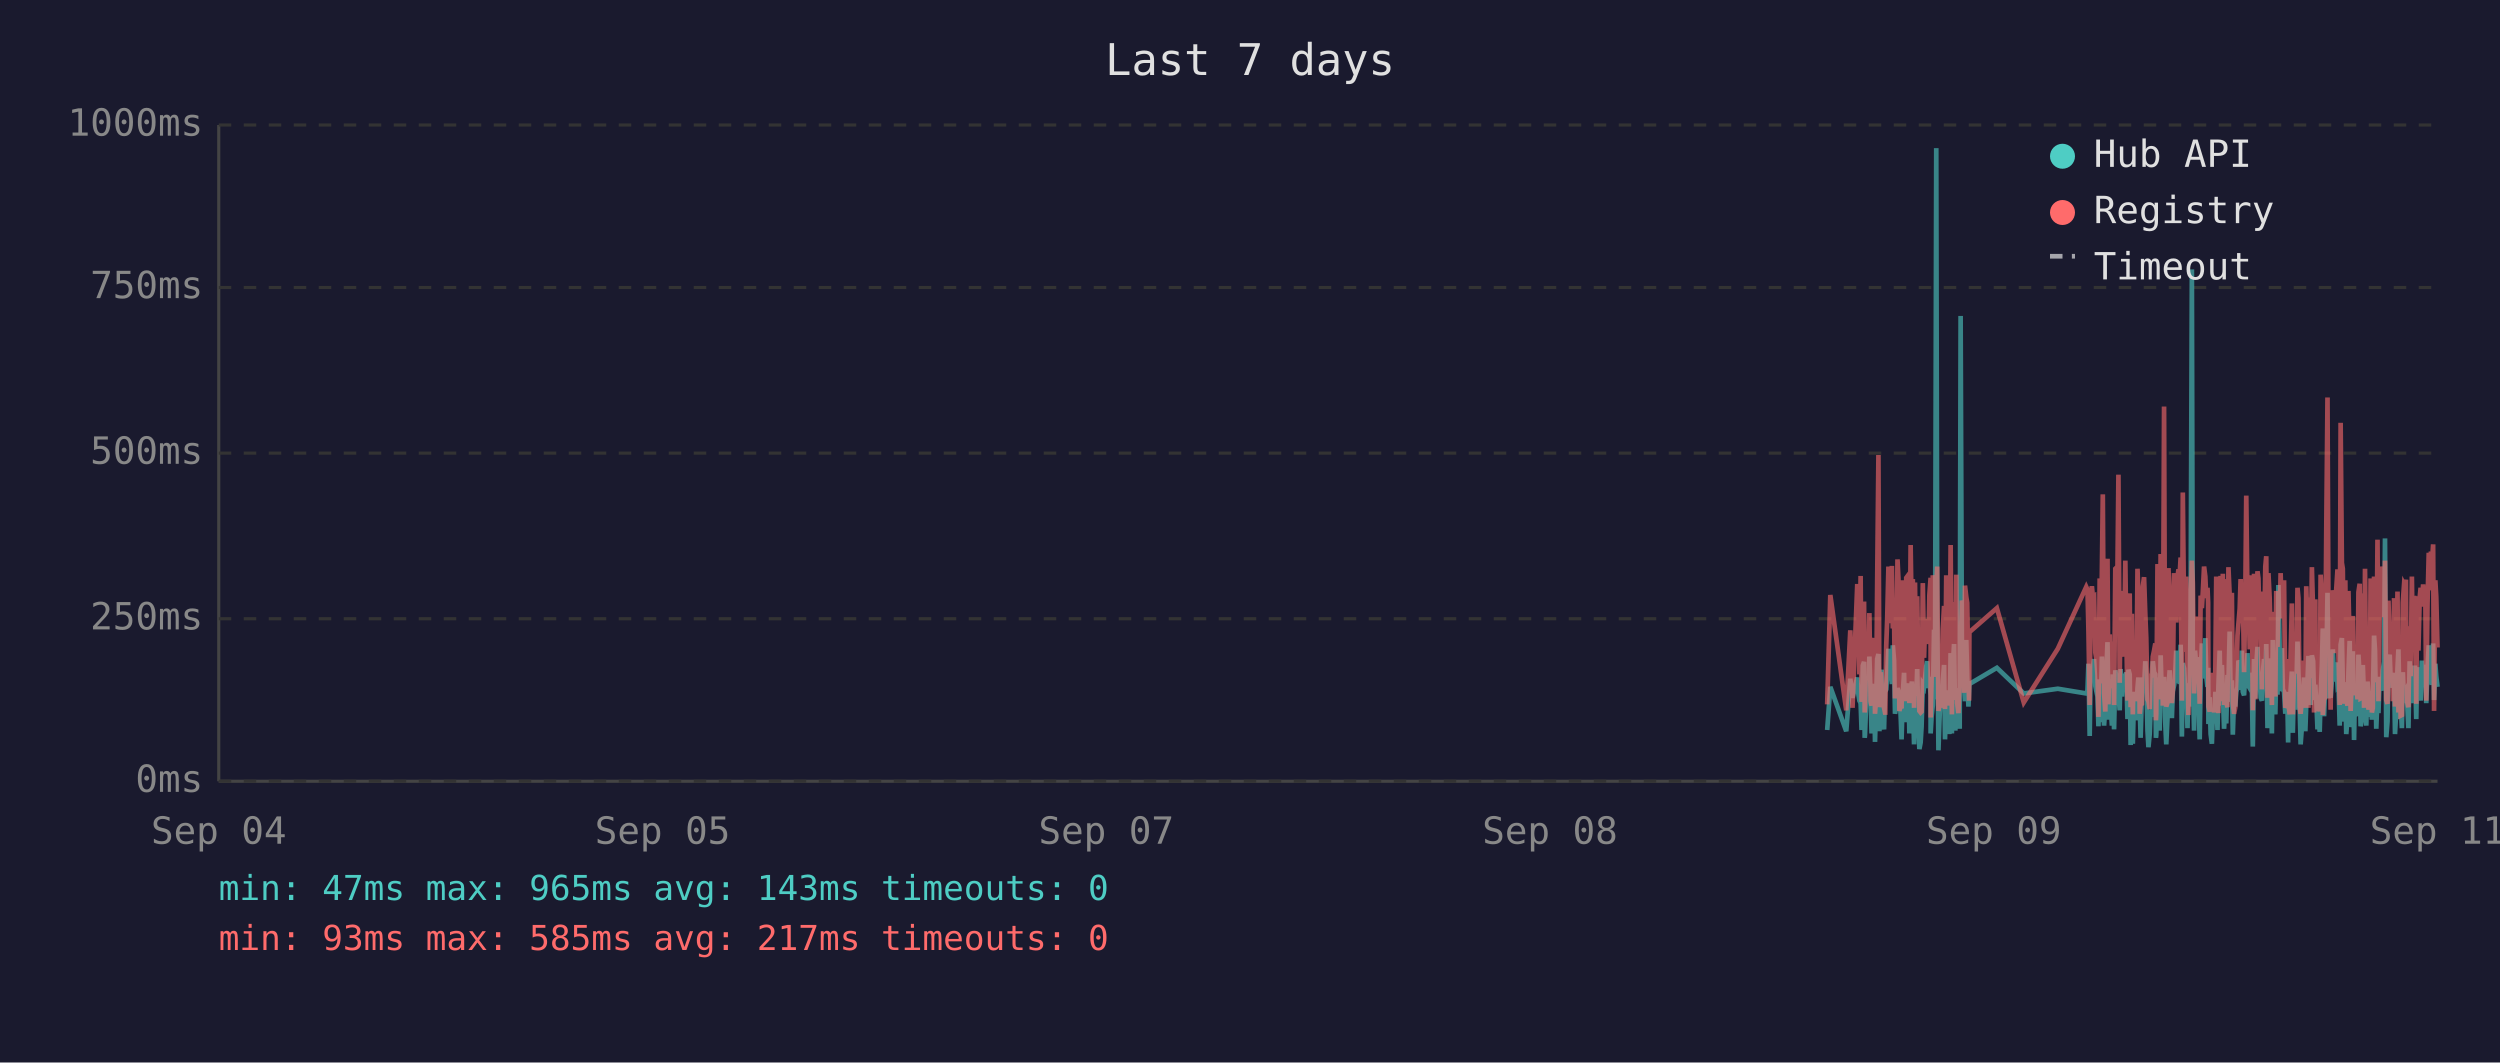
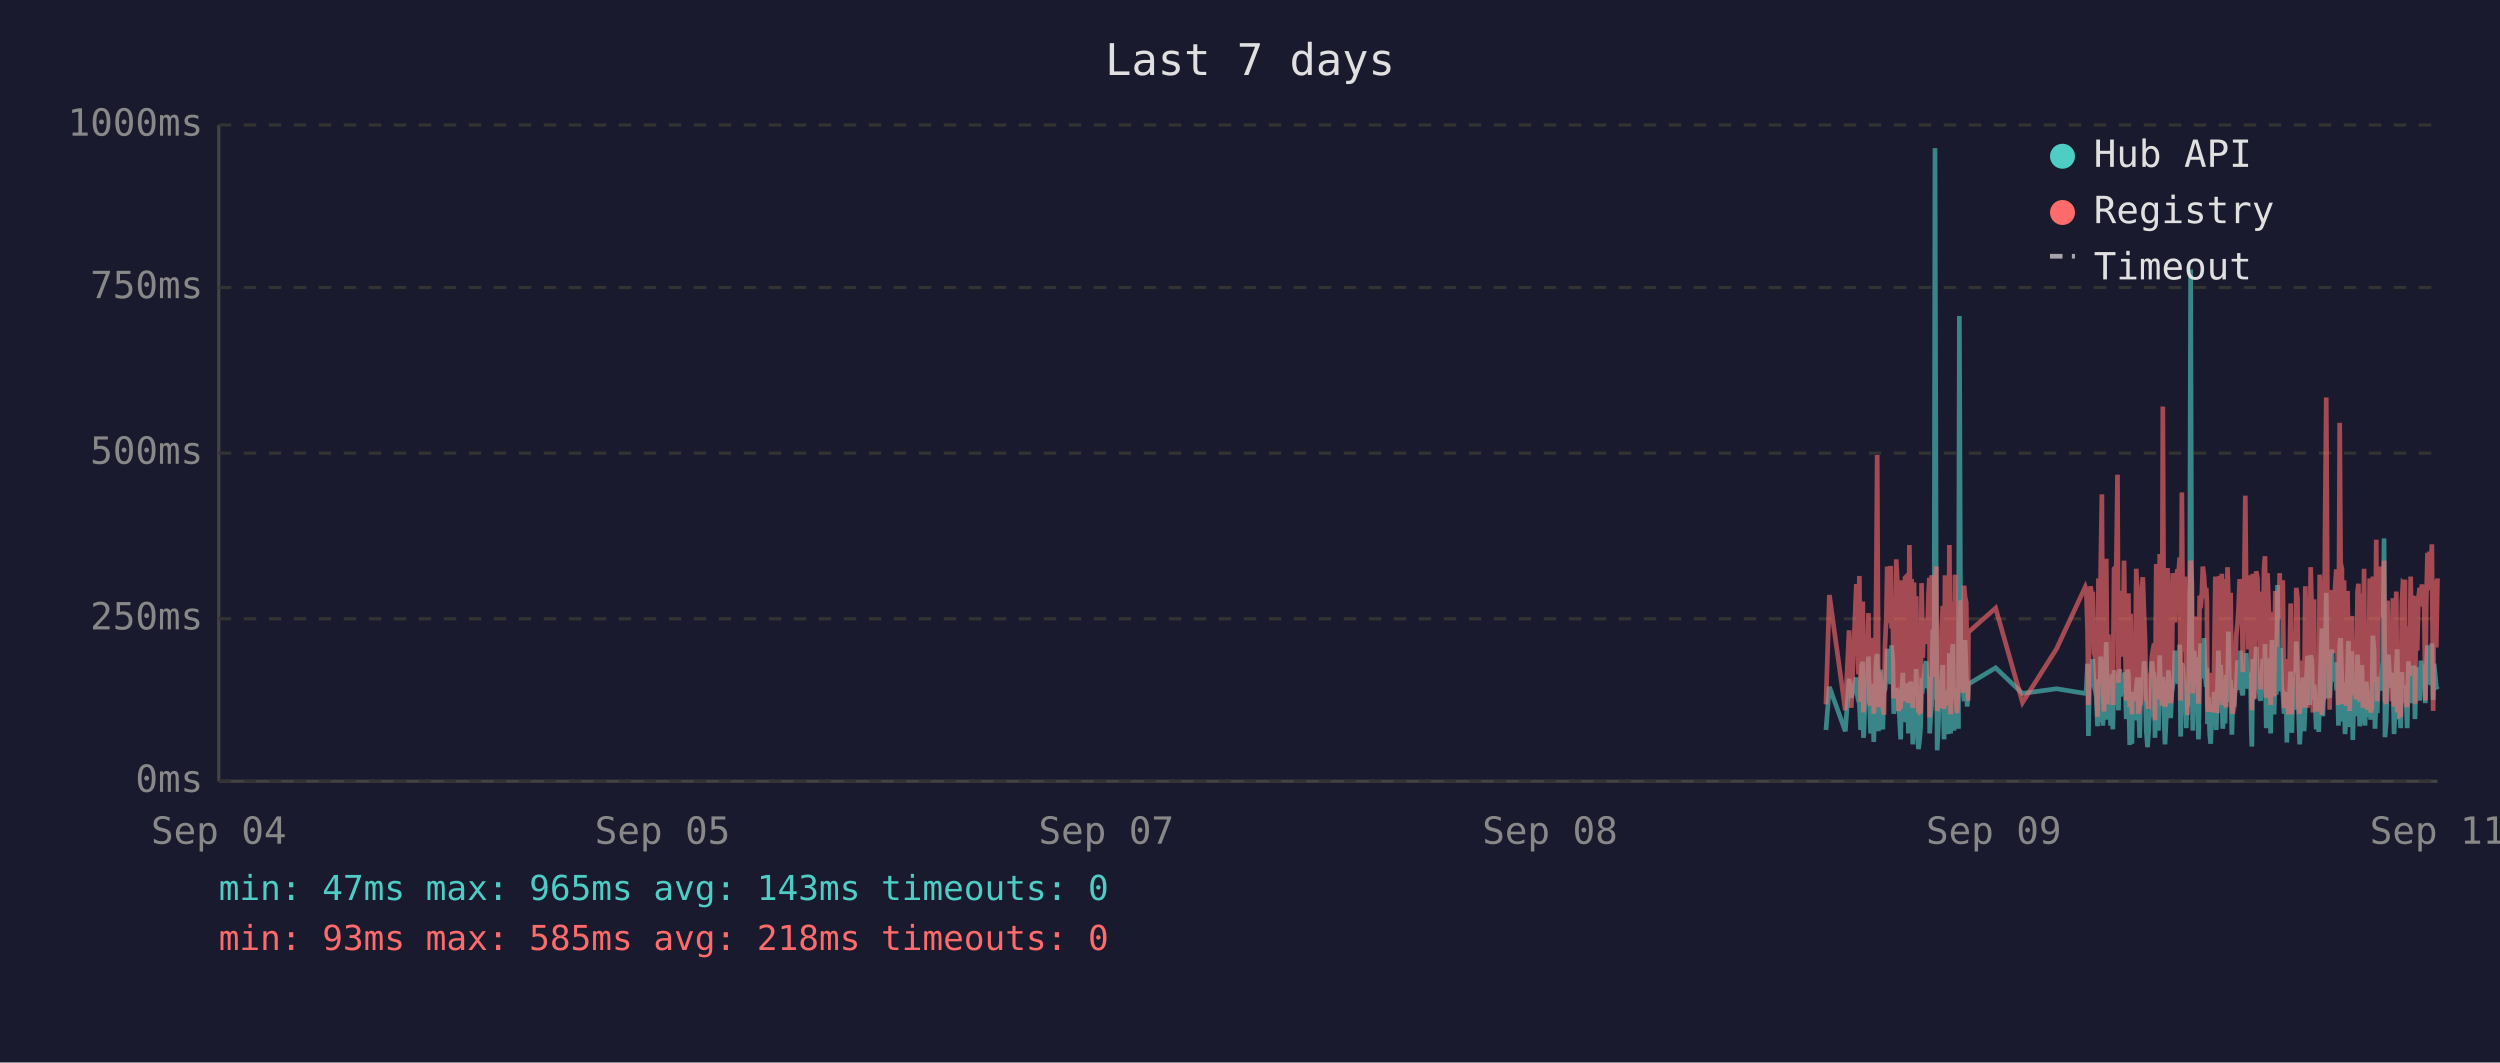
<svg xmlns="http://www.w3.org/2000/svg" viewBox="0 0 800 340" font-family="monospace" font-size="12">
  <rect width="800" height="340" fill="#1a1a2e" />
  <text x="400" y="24" fill="#e0e0e0" font-size="14" text-anchor="middle">Last 7 days</text>
  <line x1="70" y1="40" x2="70" y2="250" stroke="#444" stroke-width="1" />
  <line x1="70" y1="250" x2="780" y2="250" stroke="#444" stroke-width="1" />
  <line x1="70" y1="250" x2="780" y2="250" stroke="#333" stroke-width="1" stroke-dasharray="4" />
  <text x="65" y="250" fill="#888" text-anchor="end" dominant-baseline="middle">0ms</text>
  <line x1="70" y1="198" x2="780" y2="198" stroke="#333" stroke-width="1" stroke-dasharray="4" />
  <text x="65" y="198" fill="#888" text-anchor="end" dominant-baseline="middle">250ms</text>
  <line x1="70" y1="145" x2="780" y2="145" stroke="#333" stroke-width="1" stroke-dasharray="4" />
  <text x="65" y="145" fill="#888" text-anchor="end" dominant-baseline="middle">500ms</text>
  <line x1="70" y1="92" x2="780" y2="92" stroke="#333" stroke-width="1" stroke-dasharray="4" />
  <text x="65" y="92" fill="#888" text-anchor="end" dominant-baseline="middle">750ms</text>
  <line x1="70" y1="40" x2="780" y2="40" stroke="#333" stroke-width="1" stroke-dasharray="4" />
  <text x="65" y="40" fill="#888" text-anchor="end" dominant-baseline="middle">1000ms</text>
  <text x="70" y="270" fill="#888" text-anchor="middle">Sep 04</text>
  <text x="212" y="270" fill="#888" text-anchor="middle">Sep 05</text>
  <text x="354" y="270" fill="#888" text-anchor="middle">Sep 07</text>
  <text x="496" y="270" fill="#888" text-anchor="middle">Sep 08</text>
  <text x="638" y="270" fill="#888" text-anchor="middle">Sep 09</text>
  <text x="780" y="270" fill="#888" text-anchor="middle">Sep 11</text>
-   <polyline points="584.7,233.6 585.7,219.8 590.8,234.0 592.1,217.2 592.8,223.3 594.3,216.8 594.7,222.3 595.0,224.2 595.4,225.0 595.7,233.6 596.1,213.0 596.5,211.8 596.7,236.1 596.8,235.1 597.2,223.8 597.5,221.2 597.9,222.3 598.2,210.1 598.6,223.3 598.9,234.7 599.3,220.6 599.7,218.9 600.0,237.4 600.4,223.1 600.7,210.9 601.1,209.3 601.4,234.0 601.8,217.0 602.1,214.3 602.5,230.9 602.9,233.4 603.2,220.6 603.3,221.2 603.6,220.6 603.9,215.8 604.3,207.6 604.6,216.6 605.0,213.9 605.4,218.9 605.7,206.5 606.1,211.4 606.4,228.4 606.8,226.1 607.2,220.2 607.5,221.2 607.8,221.9 608.2,228.8 608.5,236.6 608.9,221.9 609.3,215.3 609.6,231.1 610.0,221.9 610.3,221.2 610.7,218.7 611.0,234.7 611.4,221.2 611.8,218.1 612.1,223.1 612.5,238.2 612.8,220.8 613.2,224.8 613.5,214.1 613.9,232.6 614.2,239.7 614.6,237.6 614.9,232.6 615.3,219.1 615.7,219.8 616.0,217.2 616.4,213.2 616.7,211.6 617.1,220.2 617.4,216.6 617.8,222.5 617.8,234.7 618.1,229.4 618.5,225.6 618.9,201.5 619.2,223.8 619.6,47.4 619.9,196.0 620.3,240.1 620.6,231.1 621.0,221.0 621.3,225.0 621.7,217.9 622.1,212.8 622.4,236.6 622.8,222.7 623.1,222.9 623.5,221.0 623.8,234.9 624.2,209.0 624.6,234.7 624.9,213.5 625.3,206.1 625.7,233.8 626.0,220.2 626.3,230.7 626.7,223.8 627.1,233.2 627.4,101.1 627.8,207.2 628.1,217.9 628.5,218.9 628.8,224.4 629.2,204.8 629.5,216.6 629.9,226.1 630.1,221.2 630.2,218.9 639.0,213.7 647.6,221.9 658.5,220.4 667.6,221.9 668.0,221.0 668.3,212.4 668.7,235.5 669.0,214.1 669.4,215.3 669.7,214.3 670.1,210.9 670.5,219.5 670.8,221.0 671.2,222.9 671.5,232.4 671.9,217.4 672.2,231.1 672.6,210.1 672.9,216.0 673.3,232.2 673.7,226.1 674.0,216.2 674.4,205.5 674.7,230.3 675.1,217.4 675.4,224.4 675.8,232.2 676.1,215.8 676.5,233.4 676.9,214.5 677.6,219.3 677.9,221.9 678.3,227.3 678.6,214.1 679.0,222.9 679.3,215.6 679.7,218.3 680.1,220.0 680.4,215.1 680.8,230.1 681.1,214.3 681.5,215.8 681.8,238.4 682.2,223.8 682.5,238.0 682.9,222.1 683.2,222.1 683.6,230.5 684.0,220.2 684.3,216.8 684.7,225.6 685.0,236.1 685.4,221.9 685.7,216.8 686.1,220.6 686.5,211.6 686.8,216.6 687.2,233.8 687.5,239.1 687.9,234.9 688.2,227.3 688.6,229.4 688.9,211.6 689.3,215.1 689.7,215.8 689.9,236.1 690.0,235.3 690.4,221.7 690.7,216.8 691.1,233.8 691.4,209.7 691.8,223.8 692.1,222.7 692.5,216.6 692.8,229.4 693.2,238.2 693.6,229.6 693.9,220.4 694.3,214.5 694.6,220.4 695.0,229.8 695.3,221.2 695.7,219.3 696.0,217.4 696.4,208.2 696.8,218.5 697.1,208.2 697.5,218.9 697.8,206.3 698.2,235.7 698.5,212.2 698.9,213.9 699.2,219.8 699.6,218.7 700.0,233.0 700.3,219.3 700.7,226.1 701.0,197.1 701.4,86.2 701.7,216.0 702.1,233.8 702.4,208.2 702.8,213.0 703.2,210.3 703.5,223.3 703.9,236.6 704.2,217.9 704.6,205.9 704.9,216.4 705.3,216.4 705.7,204.2 706.0,216.4 706.4,219.8 706.6,213.7 706.7,231.7 707.1,223.1 707.4,234.9 707.8,238.0 708.1,228.2 708.5,231.5 708.9,222.1 709.2,222.1 709.6,233.6 709.9,219.5 710.3,208.2 710.6,225.8 711.0,212.8 711.3,221.0 711.7,233.2 712.1,224.4 712.4,231.5 712.8,216.0 713.1,218.9 713.5,202.1 713.8,224.6 714.2,217.7 714.5,235.1 714.9,222.9 715.3,226.1 715.6,221.4 716.0,219.8 716.3,211.4 716.7,212.2 717.0,220.8 717.4,208.2 717.7,221.4 718.1,222.5 718.5,214.9 718.8,220.2 719.2,209.0 719.5,219.5 719.9,220.2 720.2,215.3 720.6,218.7 720.8,233.4 720.9,238.9 721.3,210.9 721.7,223.5 722.0,213.2 722.4,207.0 722.7,219.5 723.1,216.4 723.4,223.3 723.8,224.2 724.1,215.3 724.5,210.9 724.9,221.0 725.2,206.1 725.6,233.0 725.9,220.4 726.3,210.7 726.6,220.2 727.0,234.7 727.3,204.8 727.7,219.1 728.1,228.6 728.4,214.3 728.8,222.3 729.1,187.2 729.5,208.6 729.8,221.2 730.2,207.4 730.5,220.6 730.9,221.4 731.3,228.4 731.6,223.5 732.0,226.5 732.2,237.6 732.3,221.4 732.7,234.2 733.0,220.8 733.4,214.9 733.7,234.5 734.1,217.0 734.5,227.1 734.8,221.7 735.2,205.3 735.5,215.6 735.9,226.5 736.2,238.2 736.6,232.6 736.9,223.3 737.3,216.8 737.7,234.0 738.0,225.4 738.4,218.1 738.7,209.9 739.1,218.3 739.4,225.6 739.8,209.7 740.2,211.6 740.5,224.0 740.9,219.1 741.0,221.4 741.2,223.8 741.6,233.4 741.9,226.7 742.3,234.2 742.6,222.9 743.0,213.0 743.3,201.1 743.7,229.2 744.0,220.8 744.4,215.8 744.8,189.7 745.1,223.5 745.5,208.8 745.8,223.3 746.2,217.7 746.5,207.8 746.9,218.1 747.3,213.9 747.6,212.0 748.0,218.9 748.3,218.3 748.7,232.2 749.0,206.3 749.4,204.2 749.7,218.5 750.1,230.9 750.5,218.3 750.8,234.9 751.2,229.8 751.5,215.3 751.9,205.1 752.2,232.6 752.6,231.1 752.9,208.4 753.3,236.8 753.6,218.9 754.0,228.6 754.4,228.4 754.7,209.5 755.1,217.0 755.4,232.4 755.8,230.1 756.1,212.8 756.5,223.8 756.8,221.4 757.2,232.2 757.6,218.1 757.9,222.5 758.3,229.4 758.6,221.2 759.0,230.3 759.3,224.2 759.7,203.4 760.0,208.2 760.4,233.2 760.8,222.9 761.1,228.2 761.5,216.6 761.8,219.3 762.2,221.0 762.5,214.5 762.9,211.8 763.2,172.3 763.6,235.9 764.0,230.9 764.3,211.6 764.7,209.5 765.0,217.2 765.4,218.7 765.7,220.0 766.1,215.3 766.4,234.9 766.8,227.3 767.2,213.9 767.5,207.8 767.9,230.1 768.2,225.4 768.6,233.0 768.9,215.1 769.3,225.0 769.6,219.3 769.9,220.8 770.0,220.6 770.3,225.0 770.7,233.0 771.1,211.6 771.4,222.9 771.8,220.0 772.1,225.0 772.5,213.7 772.8,213.7 773.2,230.1 773.5,213.5 773.9,224.2 774.3,214.9 774.6,224.2 775.0,211.4 775.4,218.7 775.7,212.8 776.1,215.1 776.4,225.0 776.8,213.7 777.2,206.5 777.5,213.9 777.9,217.7 778.2,219.1 778.6,205.9 778.9,224.0 779.3,212.4 779.6,216.4 780.0,219.8" fill="none" stroke="#4ecdc4" stroke-width="1.5" opacity="0.6" />
-   <polyline points="584.7,225.4 585.7,190.4 590.8,227.3 592.1,201.7 592.8,226.5 594.3,187.6 594.7,187.6 595.0,215.8 595.4,184.3 595.7,224.6 596.1,206.3 596.5,192.5 596.7,228.0 596.8,225.8 597.2,209.0 597.5,204.0 597.9,209.0 598.2,196.2 598.6,224.4 598.9,225.8 599.3,206.1 599.7,204.2 600.0,228.4 600.4,222.3 600.7,186.0 601.1,145.6 601.4,226.3 601.8,215.1 602.1,226.3 602.5,224.2 602.9,226.5 603.2,228.0 603.3,228.0 603.6,206.5 603.9,198.1 604.3,181.3 604.6,193.1 605.0,199.4 605.4,181.1 605.7,201.1 606.1,196.7 606.4,223.5 606.8,214.9 607.2,179.0 607.5,185.3 607.8,227.5 608.2,225.8 608.5,226.7 608.9,185.7 609.3,209.5 609.6,224.4 610.0,184.9 610.3,184.5 610.7,206.3 611.0,225.0 611.4,174.4 611.8,200.7 612.1,185.3 612.5,226.5 612.8,186.4 613.2,222.7 613.5,190.8 613.9,216.6 614.2,227.5 614.6,228.0 614.9,227.7 615.3,186.6 615.7,210.5 616.0,200.2 616.4,200.4 616.7,198.1 617.1,206.1 617.4,190.4 617.8,184.9 617.8,229.6 618.1,217.7 618.5,184.1 618.9,188.3 619.2,216.6 619.6,187.8 619.9,181.3 620.3,227.5 620.6,225.6 621.0,207.4 621.3,226.5 621.7,201.3 622.1,193.9 622.4,226.9 622.8,184.1 623.1,209.0 623.5,185.5 623.8,225.8 624.2,174.4 624.6,228.6 624.9,192.7 625.3,197.5 625.7,224.0 626.0,183.9 626.3,225.0 626.7,228.2 627.1,216.0 627.4,209.9 627.8,192.2 628.1,193.3 628.5,221.7 628.8,187.4 629.2,191.0 629.5,192.9 629.9,217.2 630.1,224.2 630.2,202.3 639.0,194.6 647.6,224.8 658.5,207.6 667.6,187.8 668.0,188.7 668.3,201.7 668.7,225.6 669.0,191.0 669.4,187.6 669.7,190.8 670.1,190.6 670.5,208.8 670.8,210.5 671.2,216.0 671.5,229.4 671.9,185.1 672.2,218.7 672.6,182.8 672.9,158.2 673.3,221.7 673.7,227.7 674.0,191.8 674.4,178.8 674.7,225.4 675.1,203.0 675.4,219.5 675.8,219.3 676.1,205.3 676.5,225.6 676.9,182.0 677.6,181.3 677.9,151.9 678.3,218.5 678.6,189.1 679.0,208.0 679.3,207.4 679.7,210.1 680.1,179.4 680.4,202.1 680.8,224.2 681.1,194.3 681.5,189.9 681.8,226.3 682.2,196.4 682.5,228.6 682.9,206.5 683.2,217.4 683.6,224.4 684.0,182.0 684.3,191.4 684.7,228.4 685.0,225.4 685.4,225.2 685.7,187.6 686.1,184.7 686.5,196.7 686.8,204.0 687.2,223.8 687.5,224.4 687.9,226.9 688.2,215.6 688.6,216.8 688.9,210.1 689.3,208.2 689.7,205.9 689.9,230.5 690.0,228.4 690.4,180.5 690.7,186.4 691.1,223.8 691.4,177.3 691.8,184.7 692.1,225.8 692.5,130.1 692.8,217.2 693.2,226.1 693.6,224.8 693.9,181.8 694.3,190.8 694.6,201.7 695.0,225.0 695.3,221.0 695.7,183.4 696.0,192.7 696.4,199.2 696.8,184.9 697.1,182.2 697.5,183.9 697.8,178.4 698.2,224.2 698.5,157.6 698.9,197.7 699.2,208.6 699.6,184.5 700.0,214.1 700.3,228.8 700.7,206.5 701.0,194.6 701.4,179.4 701.7,186.6 702.1,221.9 702.4,214.1 702.8,203.6 703.2,197.3 703.5,208.8 703.9,225.2 704.2,190.6 704.6,194.6 704.9,189.5 705.3,181.3 705.7,184.5 706.0,191.4 706.4,188.1 706.6,192.7 706.7,226.1 707.1,227.7 707.4,225.0 707.8,223.5 708.1,215.3 708.5,228.0 708.9,215.1 709.2,184.5 709.6,215.3 709.9,228.2 710.3,197.3 710.6,184.3 711.0,224.4 711.3,183.6 711.7,225.6 712.1,185.3 712.4,224.8 712.8,226.3 713.1,181.5 713.5,190.8 713.8,213.5 714.2,189.7 714.5,225.0 714.9,228.4 715.3,226.3 715.6,217.7 716.0,203.4 716.3,199.6 716.7,194.8 717.0,185.3 717.4,199.4 717.7,188.9 718.1,215.1 718.5,190.6 718.8,158.6 719.2,192.7 719.5,187.8 719.9,207.8 720.2,195.0 720.6,184.1 720.8,216.0 720.9,227.3 721.3,183.6 721.7,223.8 722.0,194.3 722.4,182.8 722.7,185.1 723.1,202.3 723.4,204.4 723.8,220.6 724.1,189.3 724.5,207.8 724.9,181.3 725.2,178.0 725.6,223.3 725.9,183.4 726.3,191.6 726.6,204.0 727.0,225.6 727.3,195.8 727.7,210.1 728.1,222.9 728.4,189.1 728.8,207.0 729.1,191.2 729.5,197.5 729.8,183.4 730.2,197.9 730.5,193.5 730.9,185.7 731.3,226.5 731.6,225.4 732.0,210.9 732.2,226.7 732.3,225.2 732.7,228.6 733.0,210.1 733.4,193.1 733.7,228.6 734.1,214.7 734.5,214.9 734.8,214.5 735.2,188.1 735.5,191.4 735.9,226.3 736.2,228.4 736.6,223.8 736.9,211.4 737.3,216.8 737.7,226.5 738.0,187.6 738.4,203.4 738.7,226.5 739.1,191.2 739.4,217.0 739.8,181.5 740.2,196.2 740.5,228.0 740.9,191.8 741.0,225.8 741.2,225.8 741.6,227.5 741.9,218.3 742.3,227.7 742.6,183.9 743.0,190.6 743.3,228.8 743.7,222.9 744.0,223.8 744.4,170.4 744.8,127.2 745.1,196.0 745.5,199.6 745.8,227.1 746.2,188.9 746.5,191.6 746.9,209.0 747.3,192.5 747.6,188.5 748.0,182.2 748.3,209.0 748.7,225.6 749.0,135.3 749.4,180.1 749.7,182.0 750.1,225.2 750.5,185.7 750.8,223.8 751.2,225.8 751.5,189.1 751.9,207.0 752.2,227.5 752.6,216.0 752.9,197.1 753.3,222.5 753.6,214.5 754.0,217.2 754.4,223.8 754.7,189.5 755.1,186.8 755.4,223.5 755.8,223.3 756.1,189.9 756.5,226.5 756.8,182.0 757.2,224.2 757.6,205.3 757.9,227.1 758.3,224.0 758.6,185.1 759.0,228.0 759.3,226.5 759.7,184.5 760.0,207.2 760.4,218.3 760.8,172.7 761.1,224.4 761.5,195.0 761.8,189.7 762.2,181.3 762.5,185.1 762.9,197.5 763.2,179.4 763.6,224.0 764.0,225.2 764.3,192.2 764.7,205.9 765.0,207.4 765.4,210.5 765.7,224.4 766.1,191.4 766.4,226.1 766.8,218.3 767.2,189.3 767.5,228.0 767.9,209.0 768.2,229.0 768.6,228.8 768.9,192.9 769.3,187.0 769.6,187.6 769.9,185.5 770.0,208.0 770.3,224.6 770.7,226.3 771.1,200.4 771.4,216.4 771.8,184.5 772.1,207.2 772.5,190.8 772.8,191.8 773.2,225.2 773.5,190.8 773.9,208.2 774.3,191.2 774.6,188.1 775.0,194.1 775.4,187.0 775.7,193.1 776.1,189.7 776.4,224.2 776.8,193.3 777.2,176.9 777.5,188.9 777.9,176.5 778.2,180.7 778.6,174.2 778.9,227.5 779.3,185.7 779.6,191.0 780.0,207.2" fill="none" stroke="#ff6b6b" stroke-width="1.5" opacity="0.6" />
+   <polyline points="584.3,233.6 585.4,219.8 590.5,234.0 591.7,217.2 592.4,223.3 594.0,216.8 594.3,222.3 594.7,224.2 595.0,225.0 595.4,233.6 595.7,213.0 596.1,211.8 596.3,236.1 596.4,235.1 596.8,223.8 597.2,221.2 597.5,222.3 597.9,210.1 598.2,223.3 598.6,234.7 598.9,220.6 599.3,218.9 599.6,237.4 600.0,223.1 600.4,210.9 600.7,209.3 601.1,234.0 601.4,217.0 601.8,214.3 602.1,230.9 602.5,233.4 602.8,220.6 602.9,221.2 603.2,220.6 603.6,215.8 603.9,207.6 604.3,216.6 604.6,213.9 605.0,218.9 605.3,206.5 605.7,211.4 606.0,228.4 606.4,226.1 606.8,220.2 607.1,221.2 607.5,221.9 607.8,228.8 608.2,236.6 608.5,221.9 608.9,215.3 609.3,231.1 609.6,221.9 610.0,221.2 610.3,218.7 610.7,234.7 611.0,221.2 611.4,218.1 611.7,223.1 612.1,238.2 612.5,220.8 612.8,224.8 613.2,214.1 613.5,232.6 613.9,239.7 614.2,237.6 614.6,232.6 614.9,219.1 615.3,219.8 615.6,217.2 616.0,213.2 616.4,211.6 616.7,220.2 617.1,216.6 617.4,222.5 617.5,234.7 617.8,229.4 618.1,225.6 618.5,201.5 618.9,223.8 619.2,47.4 619.6,196.0 619.9,240.1 620.3,231.1 620.6,221.0 621.0,225.0 621.3,217.9 621.7,212.8 622.1,236.6 622.4,222.7 622.8,222.9 623.1,221.0 623.5,234.9 623.8,209.0 624.2,234.7 624.6,213.5 624.9,206.1 625.3,233.8 625.6,220.2 626.0,230.7 626.3,223.8 626.7,233.2 627.0,101.1 627.4,207.2 627.8,217.9 628.1,218.9 628.5,224.4 628.8,204.8 629.2,216.6 629.5,226.1 629.8,221.2 629.9,218.9 638.6,213.7 647.2,221.9 658.1,220.4 667.3,221.9 667.6,221.0 668.0,212.4 668.3,235.5 668.7,214.1 669.0,215.3 669.4,214.3 669.7,210.9 670.1,219.5 670.5,221.0 670.8,222.9 671.2,232.4 671.5,217.4 671.9,231.1 672.2,210.1 672.6,216.0 672.9,232.2 673.3,226.1 673.7,216.2 674.0,205.5 674.4,230.3 674.7,217.4 675.1,224.4 675.4,232.2 675.8,215.8 676.1,233.4 676.5,214.5 677.2,219.3 677.6,221.9 677.9,227.3 678.3,214.1 678.6,222.9 679.0,215.6 679.3,218.3 679.7,220.0 680.0,215.1 680.4,230.1 680.8,214.3 681.1,215.8 681.5,238.4 681.8,223.8 682.2,238.0 682.5,222.1 682.9,222.1 683.2,230.5 683.6,220.2 684.0,216.8 684.3,225.6 684.7,236.1 685.0,221.9 685.4,216.8 685.7,220.6 686.1,211.6 686.4,216.6 686.8,233.8 687.2,239.1 687.5,234.9 687.9,227.3 688.2,229.4 688.6,211.6 688.9,215.1 689.3,215.8 689.6,236.1 689.6,235.3 690.0,221.7 690.4,216.8 690.7,233.8 691.1,209.7 691.4,223.8 691.8,222.7 692.1,216.6 692.5,229.4 692.8,238.2 693.2,229.6 693.6,220.4 693.9,214.5 694.3,220.4 694.6,229.8 695.0,221.2 695.3,219.3 695.7,217.4 696.0,208.2 696.4,218.5 696.8,208.2 697.1,218.9 697.5,206.3 697.8,235.7 698.2,212.2 698.5,213.9 698.9,219.8 699.2,218.7 699.6,233.0 700.0,219.3 700.3,226.1 700.7,197.1 701.0,86.2 701.4,216.0 701.7,233.8 702.1,208.2 702.5,213.0 702.8,210.3 703.2,223.3 703.5,236.6 703.9,217.9 704.2,205.9 704.6,216.4 704.9,216.4 705.3,204.2 705.7,216.4 706.0,219.8 706.2,213.7 706.4,231.7 706.7,223.1 707.1,234.9 707.4,238.0 707.8,228.2 708.1,231.5 708.5,222.1 708.9,222.1 709.2,233.6 709.6,219.5 709.9,208.2 710.3,225.8 710.6,212.8 711.0,221.0 711.3,233.2 711.7,224.4 712.0,231.5 712.4,216.0 712.8,218.9 713.1,202.1 713.5,224.6 713.8,217.7 714.2,235.1 714.5,222.9 714.9,226.1 715.2,221.4 715.6,219.8 716.0,211.4 716.3,212.2 716.7,220.8 717.0,208.2 717.4,221.4 717.7,222.5 718.1,214.9 718.5,220.2 718.8,209.0 719.2,219.5 719.5,220.2 719.9,215.3 720.2,218.7 720.4,233.4 720.6,238.9 720.9,210.9 721.3,223.5 721.7,213.2 722.0,207.0 722.4,219.5 722.7,216.4 723.1,223.3 723.4,224.2 723.8,215.3 724.1,210.9 724.5,221.0 724.8,206.1 725.2,233.0 725.6,220.4 725.9,210.7 726.3,220.2 726.6,234.7 727.0,204.8 727.3,219.1 727.7,228.6 728.1,214.3 728.4,222.3 728.8,187.2 729.1,208.6 729.5,221.2 729.8,207.4 730.2,220.6 730.5,221.4 730.9,228.4 731.2,223.5 731.6,226.5 731.8,237.6 732.0,221.4 732.3,234.2 732.7,220.8 733.0,214.9 733.4,234.5 733.7,217.0 734.1,227.1 734.5,221.7 734.8,205.3 735.2,215.6 735.5,226.5 735.9,238.2 736.2,232.6 736.6,223.3 736.9,216.8 737.3,234.0 737.7,225.4 738.0,218.1 738.4,209.9 738.7,218.3 739.1,225.6 739.4,209.7 739.8,211.6 740.1,224.0 740.5,219.1 740.7,221.4 740.8,223.8 741.2,233.4 741.6,226.7 742.0,234.2 742.3,222.9 742.6,213.0 743.0,201.1 743.3,229.2 743.7,220.8 744.0,215.8 744.4,189.7 744.8,223.5 745.1,208.8 745.5,223.3 745.8,217.7 746.2,207.8 746.5,218.1 746.9,213.9 747.2,212.0 747.6,218.9 748.0,218.3 748.3,232.2 748.7,206.3 749.0,204.2 749.4,218.5 749.7,230.9 750.1,218.3 750.4,234.9 750.8,229.8 751.2,215.3 751.5,205.1 751.9,232.6 752.2,231.1 752.6,208.4 752.9,236.8 753.3,218.9 753.6,228.6 754.0,228.4 754.4,209.5 754.7,217.0 755.1,232.4 755.4,230.1 755.8,212.8 756.1,223.8 756.5,221.4 756.8,232.2 757.2,218.1 757.5,222.5 757.9,229.4 758.3,221.2 758.6,230.3 759.0,224.2 759.3,203.4 759.7,208.2 760.0,233.2 760.4,222.9 760.7,228.2 761.1,216.6 761.5,219.3 761.8,221.0 762.2,214.5 762.5,211.8 762.9,172.3 763.2,235.9 763.6,230.9 764.0,211.6 764.3,209.5 764.7,217.2 765.0,218.7 765.4,220.0 765.7,215.3 766.1,234.9 766.4,227.3 766.8,213.9 767.1,207.8 767.5,230.1 767.9,225.4 768.2,233.0 768.6,215.1 768.9,225.0 769.3,219.3 769.6,220.8 769.6,220.6 770.0,225.0 770.3,233.0 770.7,211.6 771.1,222.9 771.4,220.0 771.8,225.0 772.1,213.7 772.5,213.7 772.8,230.1 773.2,213.5 773.5,224.2 773.9,214.9 774.3,224.2 774.7,211.4 775.0,218.7 775.4,212.8 775.7,215.1 776.1,225.0 776.4,213.7 776.8,206.5 777.2,213.9 777.5,217.7 777.9,219.1 778.2,205.9 778.6,224.0 778.9,212.4 779.3,216.4 779.6,219.8 780.0,220.6" fill="none" stroke="#4ecdc4" stroke-width="1.5" opacity="0.6" />
+   <polyline points="584.3,225.4 585.4,190.4 590.5,227.3 591.7,201.7 592.4,226.5 594.0,187.6 594.3,187.6 594.7,215.8 595.0,184.3 595.4,224.6 595.7,206.3 596.1,192.5 596.3,228.0 596.4,225.8 596.8,209.0 597.2,204.0 597.5,209.0 597.9,196.2 598.2,224.4 598.6,225.8 598.9,206.1 599.3,204.2 599.6,228.4 600.0,222.3 600.4,186.0 600.7,145.6 601.1,226.3 601.4,215.1 601.8,226.3 602.1,224.2 602.5,226.5 602.8,228.0 602.9,228.0 603.2,206.5 603.6,198.1 603.9,181.3 604.3,193.1 604.6,199.4 605.0,181.1 605.3,201.1 605.7,196.7 606.0,223.5 606.4,214.9 606.8,179.0 607.1,185.3 607.5,227.5 607.8,225.8 608.2,226.7 608.5,185.7 608.9,209.5 609.3,224.4 609.6,184.9 610.0,184.5 610.3,206.3 610.7,225.0 611.0,174.4 611.4,200.7 611.7,185.3 612.1,226.5 612.5,186.4 612.8,222.7 613.2,190.8 613.5,216.6 613.9,227.5 614.2,228.0 614.6,227.7 614.9,186.6 615.3,210.5 615.6,200.2 616.0,200.4 616.4,198.1 616.7,206.1 617.1,190.4 617.4,184.9 617.5,229.6 617.8,217.7 618.1,184.1 618.5,188.3 618.9,216.6 619.2,187.8 619.6,181.3 619.9,227.5 620.3,225.6 620.6,207.4 621.0,226.5 621.3,201.3 621.7,193.9 622.1,226.9 622.4,184.1 622.8,209.0 623.1,185.5 623.5,225.8 623.8,174.4 624.2,228.6 624.6,192.7 624.9,197.5 625.3,224.0 625.6,183.9 626.0,225.0 626.3,228.2 626.7,216.0 627.0,209.9 627.4,192.2 627.8,193.3 628.1,221.7 628.5,187.4 628.8,191.0 629.2,192.9 629.5,217.2 629.8,224.2 629.9,202.3 638.6,194.6 647.2,224.8 658.1,207.6 667.3,187.8 667.6,188.7 668.0,201.7 668.3,225.6 668.7,191.0 669.0,187.6 669.4,190.8 669.7,190.6 670.1,208.8 670.5,210.5 670.8,216.0 671.2,229.4 671.5,185.1 671.9,218.7 672.2,182.8 672.6,158.2 672.9,221.7 673.3,227.7 673.7,191.8 674.0,178.8 674.4,225.4 674.7,203.0 675.1,219.5 675.4,219.3 675.8,205.3 676.1,225.6 676.5,182.0 677.2,181.3 677.6,151.9 677.9,218.5 678.3,189.1 678.6,208.0 679.0,207.4 679.3,210.1 679.7,179.4 680.0,202.1 680.4,224.2 680.8,194.3 681.1,189.9 681.5,226.3 681.8,196.4 682.2,228.6 682.5,206.5 682.9,217.4 683.2,224.4 683.6,182.0 684.0,191.4 684.3,228.4 684.7,225.4 685.0,225.2 685.4,187.6 685.7,184.7 686.1,196.7 686.4,204.0 686.8,223.8 687.2,224.4 687.5,226.9 687.9,215.6 688.2,216.8 688.6,210.1 688.9,208.2 689.3,205.9 689.6,230.5 689.6,228.4 690.0,180.5 690.4,186.4 690.7,223.8 691.1,177.3 691.4,184.7 691.8,225.8 692.1,130.1 692.5,217.2 692.8,226.1 693.2,224.8 693.6,181.8 693.9,190.8 694.3,201.7 694.6,225.0 695.0,221.0 695.3,183.4 695.7,192.7 696.0,199.2 696.4,184.9 696.8,182.2 697.1,183.9 697.5,178.4 697.8,224.2 698.2,157.6 698.5,197.7 698.9,208.6 699.2,184.5 699.6,214.1 700.0,228.8 700.3,206.5 700.7,194.6 701.0,179.4 701.4,186.6 701.7,221.9 702.1,214.1 702.5,203.6 702.8,197.3 703.2,208.8 703.5,225.2 703.9,190.6 704.2,194.6 704.6,189.5 704.9,181.3 705.3,184.5 705.7,191.4 706.0,188.1 706.2,192.7 706.4,226.1 706.7,227.7 707.1,225.0 707.4,223.5 707.8,215.3 708.1,228.0 708.5,215.1 708.9,184.5 709.2,215.3 709.6,228.2 709.9,197.3 710.3,184.3 710.6,224.4 711.0,183.6 711.3,225.6 711.7,185.3 712.0,224.8 712.4,226.3 712.8,181.5 713.1,190.8 713.5,213.5 713.8,189.7 714.2,225.0 714.5,228.4 714.9,226.3 715.2,217.7 715.6,203.4 716.0,199.6 716.3,194.8 716.7,185.3 717.0,199.4 717.4,188.9 717.7,215.1 718.1,190.6 718.5,158.6 718.8,192.7 719.2,187.8 719.5,207.8 719.9,195.0 720.2,184.1 720.4,216.0 720.6,227.3 720.9,183.6 721.3,223.8 721.7,194.3 722.0,182.8 722.4,185.1 722.7,202.3 723.1,204.4 723.4,220.6 723.8,189.3 724.1,207.8 724.5,181.3 724.8,178.0 725.2,223.3 725.6,183.4 725.9,191.6 726.3,204.0 726.6,225.6 727.0,195.8 727.3,210.1 727.7,222.9 728.1,189.1 728.4,207.0 728.8,191.2 729.1,197.5 729.5,183.4 729.8,197.9 730.2,193.5 730.5,185.7 730.9,226.5 731.2,225.4 731.6,210.9 731.8,226.7 732.0,225.2 732.3,228.6 732.7,210.1 733.0,193.1 733.4,228.6 733.7,214.7 734.1,214.9 734.5,214.5 734.8,188.1 735.2,191.4 735.5,226.3 735.9,228.4 736.2,223.8 736.6,211.4 736.9,216.8 737.3,226.5 737.7,187.6 738.0,203.4 738.4,226.5 738.7,191.2 739.1,217.0 739.4,181.5 739.8,196.2 740.1,228.0 740.5,191.8 740.7,225.8 740.8,225.8 741.2,227.5 741.6,218.3 742.0,227.7 742.3,183.9 742.6,190.6 743.0,228.8 743.3,222.9 743.7,223.8 744.0,170.4 744.4,127.2 744.8,196.0 745.1,199.6 745.5,227.1 745.8,188.9 746.2,191.6 746.5,209.0 746.9,192.5 747.2,188.5 747.6,182.2 748.0,209.0 748.3,225.6 748.7,135.3 749.0,180.1 749.4,182.0 749.7,225.2 750.1,185.7 750.4,223.8 750.8,225.8 751.2,189.1 751.5,207.0 751.9,227.5 752.2,216.0 752.6,197.1 752.9,222.5 753.3,214.5 753.6,217.2 754.0,223.8 754.4,189.5 754.7,186.8 755.1,223.5 755.4,223.3 755.8,189.9 756.1,226.5 756.5,182.0 756.8,224.2 757.2,205.3 757.5,227.1 757.9,224.0 758.3,185.1 758.6,228.0 759.0,226.5 759.3,184.5 759.7,207.2 760.0,218.3 760.4,172.7 760.7,224.4 761.1,195.0 761.5,189.7 761.8,181.3 762.2,185.1 762.5,197.5 762.9,179.4 763.2,224.0 763.6,225.2 764.0,192.2 764.3,205.9 764.7,207.4 765.0,210.5 765.4,224.4 765.7,191.4 766.1,226.1 766.4,218.3 766.8,189.3 767.1,228.0 767.5,209.0 767.9,229.0 768.2,228.8 768.6,192.9 768.9,187.0 769.3,187.6 769.6,185.5 769.6,208.0 770.0,224.6 770.3,226.3 770.7,200.4 771.1,216.4 771.4,184.5 771.8,207.2 772.1,190.8 772.5,191.8 772.8,225.2 773.2,190.8 773.5,208.2 773.9,191.2 774.3,188.1 774.7,194.1 775.0,187.0 775.4,193.1 775.7,189.7 776.1,224.2 776.4,193.3 776.8,176.9 777.2,188.9 777.5,176.5 777.9,180.7 778.2,174.2 778.6,227.5 778.9,185.7 779.3,191.0 779.6,207.2 780.0,185.1" fill="none" stroke="#ff6b6b" stroke-width="1.5" opacity="0.6" />
  <circle cx="660" cy="50" r="4" fill="#4ecdc4" />
  <text x="670" y="50" fill="#e0e0e0" dominant-baseline="middle">Hub API</text>
  <circle cx="660" cy="68" r="4" fill="#ff6b6b" />
  <text x="670" y="68" fill="#e0e0e0" dominant-baseline="middle">Registry</text>
  <line x1="656" y1="82" x2="664" y2="82" stroke="#e0e0e0" stroke-width="1.5" stroke-dasharray="4,3" opacity="0.7" />
  <text x="670" y="86" fill="#e0e0e0" dominant-baseline="middle">Timeout</text>
  <text x="70" y="288" fill="#4ecdc4" font-size="11">min: 47ms  max: 965ms  avg: 143ms  timeouts: 0</text>
-   <text x="70" y="304" fill="#ff6b6b" font-size="11">min: 93ms  max: 585ms  avg: 217ms  timeouts: 0</text>
+   <text x="70" y="304" fill="#ff6b6b" font-size="11">min: 93ms  max: 585ms  avg: 218ms  timeouts: 0</text>
</svg>
